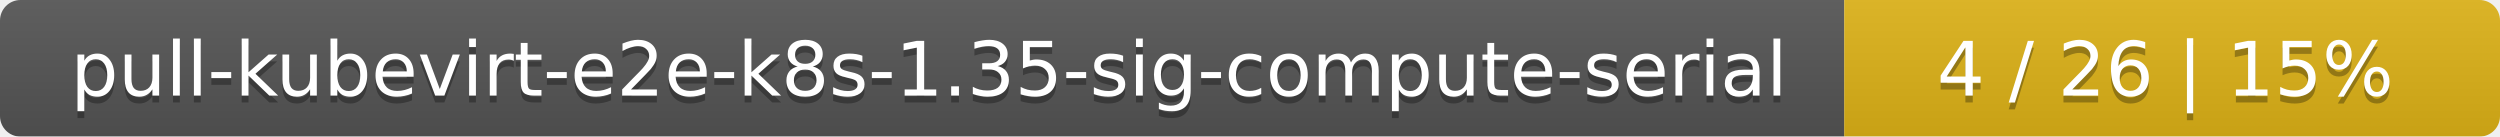
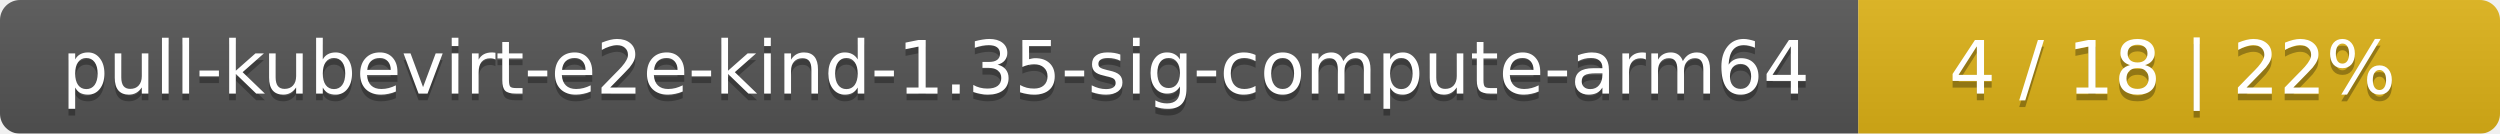
- <svg xmlns="http://www.w3.org/2000/svg" width="366" height="20">
+ <svg xmlns="http://www.w3.org/2000/svg" width="374" height="20">
  <linearGradient id="smooth" x2="0" y2="100%">
    <stop offset="0" stop-color="#bbb" stop-opacity=".1" />
    <stop offset="1" stop-opacity=".1" />
  </linearGradient>
  <mask id="round">
-     <rect width="366" height="20" rx="3" fill="#fff" />
+     <rect width="374" height="20" rx="3" fill="#fff" />
  </mask>
  <g mask="url(#round)">
-     <rect width="270" height="20" fill="#555" />
-     <rect x="270" width="96" height="20" fill="#dfb317" />
-     <rect width="366" height="20" fill="url(#smooth)" />
+     <rect width="278" height="20" fill="#555" />
+     <rect x="278" width="96" height="20" fill="#dfb317" />
+     <rect width="374" height="20" fill="url(#smooth)" />
  </g>
  <g fill="#fff" text-anchor="middle" font-family="DejaVu Sans,Verdana,Geneva,sans-serif" font-size="11">
-     <text x="136" y="15" fill="#010101" fill-opacity=".3">pull-kubevirt-e2e-k8s-1.35-sig-compute-serial</text>
-     <text x="136" y="14">pull-kubevirt-e2e-k8s-1.35-sig-compute-serial</text>
-     <text x="317" y="15" fill="#010101" fill-opacity=".3">4 / 26    |    15%</text>
-     <text x="317" y="14">4 / 26    |    15%</text>
+     <text x="140" y="15" fill="#010101" fill-opacity=".3">pull-kubevirt-e2e-kind-1.35-sig-compute-arm64</text>
+     <text x="140" y="14">pull-kubevirt-e2e-kind-1.35-sig-compute-arm64</text>
+     <text x="325" y="15" fill="#010101" fill-opacity=".3">4 / 18    |    22%</text>
+     <text x="325" y="14">4 / 18    |    22%</text>
  </g>
</svg>
